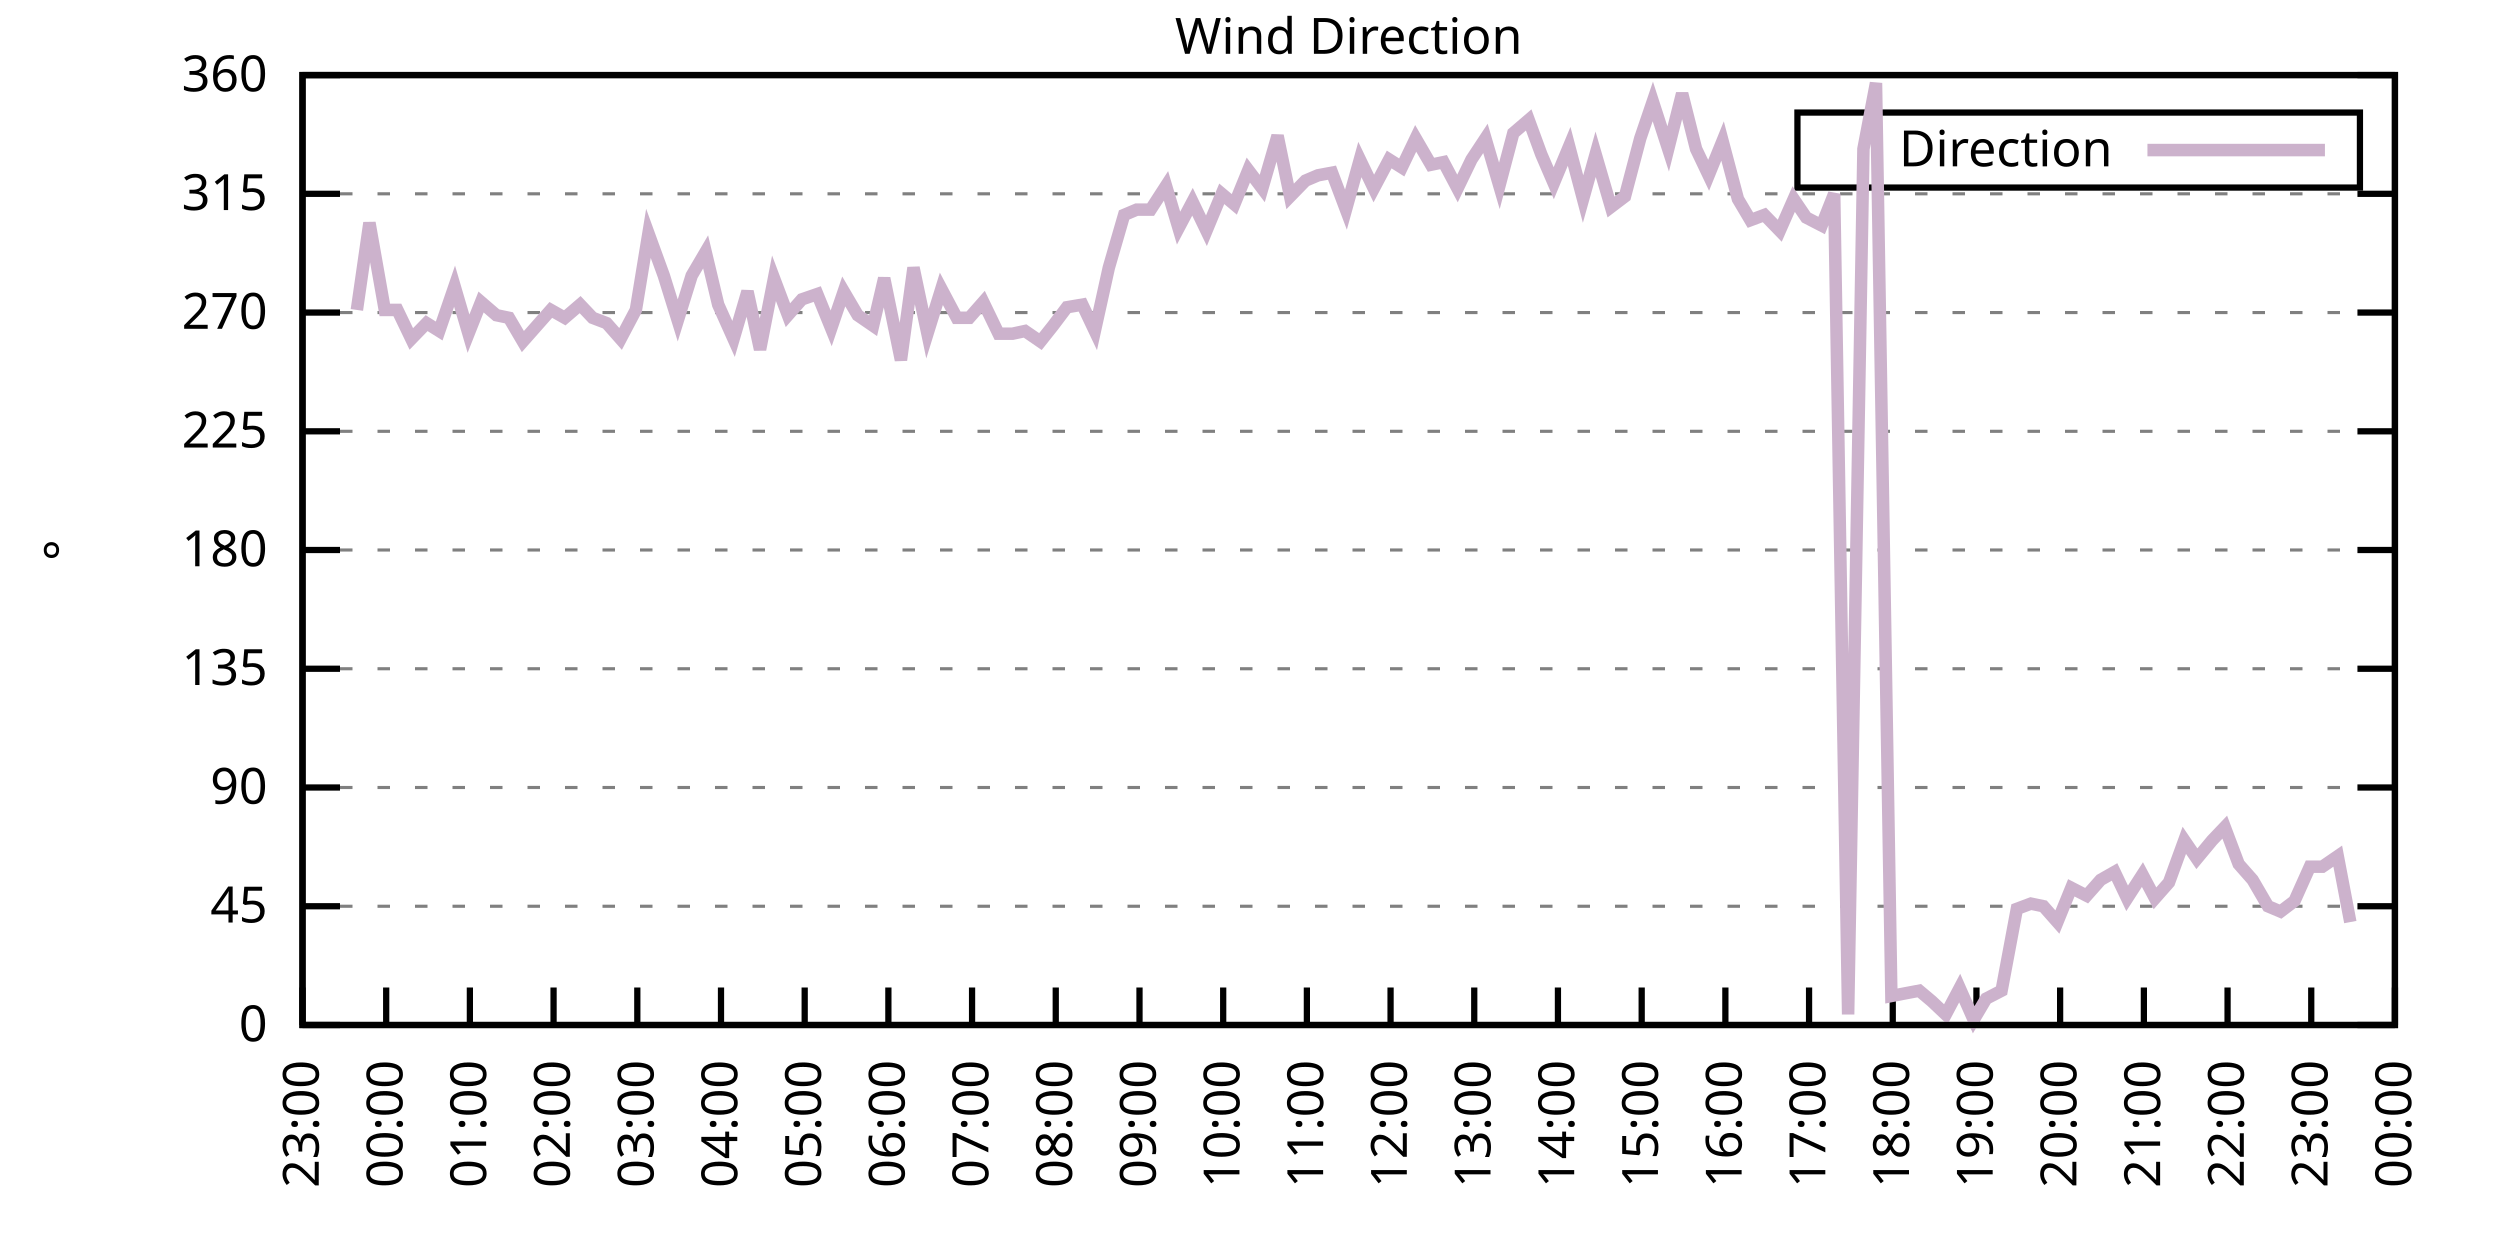
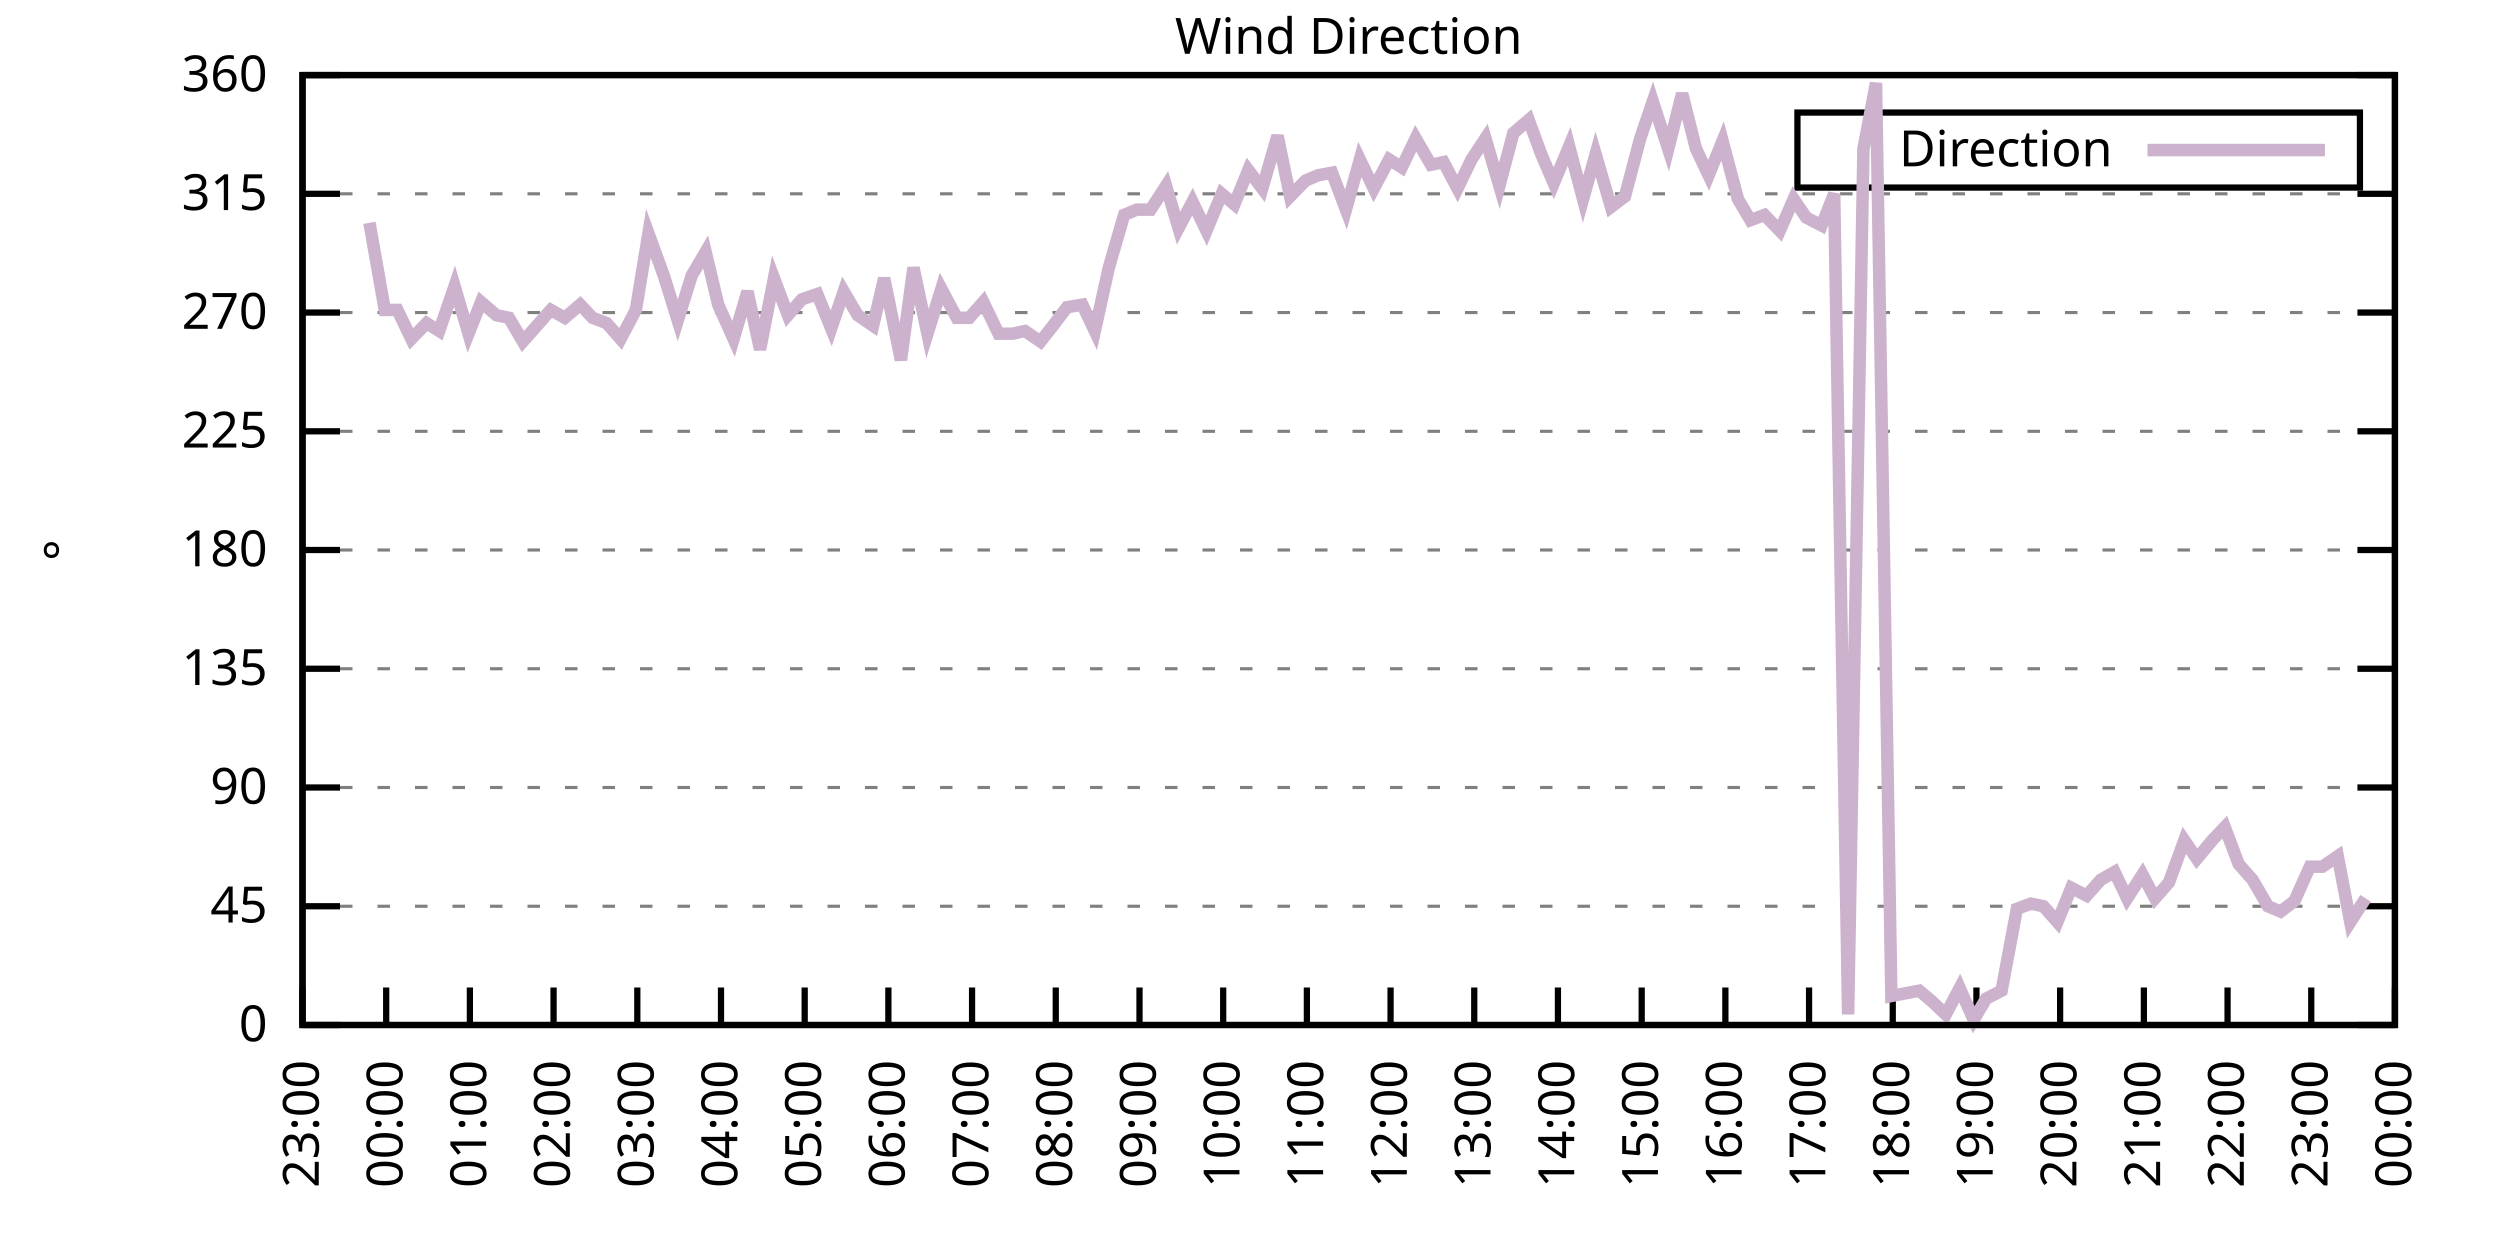
<svg xmlns="http://www.w3.org/2000/svg" xmlns:xlink="http://www.w3.org/1999/xlink" width="400" height="200" viewBox="0 0 400 200">
  <g id="gnuplot_canvas">
    <rect x="0" y="0" width="400" height="200" fill="none" />
    <defs>
      <circle id="gpDot" r="0.5" stroke-width="0.5" stroke="currentColor" />
      <path id="gpPt0" stroke-width="0.333" stroke="currentColor" d="M-1,0 h2 M0,-1 v2" />
      <path id="gpPt1" stroke-width="0.333" stroke="currentColor" d="M-1,-1 L1,1 M1,-1 L-1,1" />
      <path id="gpPt2" stroke-width="0.333" stroke="currentColor" d="M-1,0 L1,0 M0,-1 L0,1 M-1,-1 L1,1 M-1,1 L1,-1" />
      <rect id="gpPt3" stroke-width="0.333" stroke="currentColor" x="-1" y="-1" width="2" height="2" />
      <rect id="gpPt4" stroke-width="0.333" stroke="currentColor" fill="currentColor" x="-1" y="-1" width="2" height="2" />
      <circle id="gpPt5" stroke-width="0.333" stroke="currentColor" cx="0" cy="0" r="1" />
      <use xlink:href="#gpPt5" id="gpPt6" fill="currentColor" stroke="none" />
      <path id="gpPt7" stroke-width="0.333" stroke="currentColor" d="M0,-1.33 L-1.33,0.67 L1.33,0.67 z" />
      <use xlink:href="#gpPt7" id="gpPt8" fill="currentColor" stroke="none" />
      <use xlink:href="#gpPt7" id="gpPt9" stroke="currentColor" transform="rotate(180)" />
      <use xlink:href="#gpPt9" id="gpPt10" fill="currentColor" stroke="none" />
      <use xlink:href="#gpPt3" id="gpPt11" stroke="currentColor" transform="rotate(45)" />
      <use xlink:href="#gpPt11" id="gpPt12" fill="currentColor" stroke="none" />
      <path id="gpPt13" stroke-width="0.333" stroke="currentColor" d="M0,1.330 L1.265,0.411 L0.782,-1.067 L-0.782,-1.076 L-1.265,0.411 z" />
      <use xlink:href="#gpPt13" id="gpPt14" fill="currentColor" stroke="none" />
      <filter id="textbox" filterUnits="objectBoundingBox" x="0" y="0" height="1" width="1">
        <feFlood flood-color="white" flood-opacity="1" result="bgnd" />
        <feComposite in="SourceGraphic" in2="bgnd" operator="atop" />
      </filter>
      <filter id="greybox" filterUnits="objectBoundingBox" x="0" y="0" height="1" width="1">
        <feFlood flood-color="lightgrey" flood-opacity="1" result="grey" />
        <feComposite in="SourceGraphic" in2="grey" operator="atop" />
      </filter>
    </defs>
    <g fill="none" color="white" stroke="currentColor" stroke-width="1.00" stroke-linecap="butt" stroke-linejoin="miter">
</g>
    <g fill="none" color="black" stroke="currentColor" stroke-width="1.00" stroke-linecap="butt" stroke-linejoin="miter">
      <g stroke="none" shape-rendering="crispEdges">
        <polygon fill="rgb(255, 255, 255)" points="48.40,164.00 383.18,164.00 383.18,12.02 48.40,12.02 " />
      </g>
    </g>
    <g fill="none" color="black" stroke="currentColor" stroke-width="1.00" stroke-linecap="butt" stroke-linejoin="miter">
</g>
    <g fill="none" color="black" stroke="black" stroke-width="0.50" stroke-linecap="butt" stroke-linejoin="miter">
</g>
    <g fill="none" color="gray" stroke="currentColor" stroke-width="0.50" stroke-linecap="butt" stroke-linejoin="miter">
      <path stroke="gray" stroke-dasharray="2,4" class="gridline" d="M48.40,164.00 L383.19,164.00  " />
    </g>
    <g fill="none" color="gray" stroke="gray" stroke-width="1.00" stroke-linecap="butt" stroke-linejoin="miter">
</g>
    <g fill="none" color="black" stroke="currentColor" stroke-width="1.00" stroke-linecap="butt" stroke-linejoin="miter">
      <path stroke="black" d="M48.40,164.00 L54.40,164.00 M383.19,164.00 L377.19,164.00  " />
      <g transform="translate(42.80,166.60)" stroke="none" fill="black" font-family="Sans" font-size="8.00" text-anchor="end">
        <text>
          <tspan font-family="Sans"> 0</tspan>
        </text>
      </g>
    </g>
    <g fill="none" color="black" stroke="currentColor" stroke-width="1.00" stroke-linecap="butt" stroke-linejoin="miter">
</g>
    <g fill="none" color="black" stroke="black" stroke-width="0.50" stroke-linecap="butt" stroke-linejoin="miter">
</g>
    <g fill="none" color="gray" stroke="currentColor" stroke-width="0.50" stroke-linecap="butt" stroke-linejoin="miter">
      <path stroke="gray" stroke-dasharray="2,4" class="gridline" d="M48.40,145.00 L383.19,145.00  " />
    </g>
    <g fill="none" color="gray" stroke="gray" stroke-width="1.00" stroke-linecap="butt" stroke-linejoin="miter">
</g>
    <g fill="none" color="black" stroke="currentColor" stroke-width="1.00" stroke-linecap="butt" stroke-linejoin="miter">
      <path stroke="black" d="M48.40,145.00 L54.40,145.00 M383.19,145.00 L377.19,145.00  " />
      <g transform="translate(42.80,147.60)" stroke="none" fill="black" font-family="Sans" font-size="8.00" text-anchor="end">
        <text>
          <tspan font-family="Sans"> 45</tspan>
        </text>
      </g>
    </g>
    <g fill="none" color="black" stroke="currentColor" stroke-width="1.00" stroke-linecap="butt" stroke-linejoin="miter">
</g>
    <g fill="none" color="black" stroke="black" stroke-width="0.50" stroke-linecap="butt" stroke-linejoin="miter">
</g>
    <g fill="none" color="gray" stroke="currentColor" stroke-width="0.50" stroke-linecap="butt" stroke-linejoin="miter">
      <path stroke="gray" stroke-dasharray="2,4" class="gridline" d="M48.40,126.00 L383.19,126.00  " />
    </g>
    <g fill="none" color="gray" stroke="gray" stroke-width="1.00" stroke-linecap="butt" stroke-linejoin="miter">
</g>
    <g fill="none" color="black" stroke="currentColor" stroke-width="1.00" stroke-linecap="butt" stroke-linejoin="miter">
      <path stroke="black" d="M48.40,126.00 L54.40,126.00 M383.19,126.00 L377.19,126.00  " />
      <g transform="translate(42.80,128.60)" stroke="none" fill="black" font-family="Sans" font-size="8.00" text-anchor="end">
        <text>
          <tspan font-family="Sans"> 90</tspan>
        </text>
      </g>
    </g>
    <g fill="none" color="black" stroke="currentColor" stroke-width="1.00" stroke-linecap="butt" stroke-linejoin="miter">
</g>
    <g fill="none" color="black" stroke="black" stroke-width="0.50" stroke-linecap="butt" stroke-linejoin="miter">
</g>
    <g fill="none" color="gray" stroke="currentColor" stroke-width="0.50" stroke-linecap="butt" stroke-linejoin="miter">
      <path stroke="gray" stroke-dasharray="2,4" class="gridline" d="M48.40,107.00 L383.19,107.00  " />
    </g>
    <g fill="none" color="gray" stroke="gray" stroke-width="1.00" stroke-linecap="butt" stroke-linejoin="miter">
</g>
    <g fill="none" color="black" stroke="currentColor" stroke-width="1.00" stroke-linecap="butt" stroke-linejoin="miter">
      <path stroke="black" d="M48.40,107.00 L54.40,107.00 M383.19,107.00 L377.19,107.00  " />
      <g transform="translate(42.80,109.60)" stroke="none" fill="black" font-family="Sans" font-size="8.00" text-anchor="end">
        <text>
          <tspan font-family="Sans"> 135</tspan>
        </text>
      </g>
    </g>
    <g fill="none" color="black" stroke="currentColor" stroke-width="1.00" stroke-linecap="butt" stroke-linejoin="miter">
</g>
    <g fill="none" color="black" stroke="black" stroke-width="0.50" stroke-linecap="butt" stroke-linejoin="miter">
</g>
    <g fill="none" color="gray" stroke="currentColor" stroke-width="0.50" stroke-linecap="butt" stroke-linejoin="miter">
      <path stroke="gray" stroke-dasharray="2,4" class="gridline" d="M48.40,88.00 L383.19,88.00  " />
    </g>
    <g fill="none" color="gray" stroke="gray" stroke-width="1.00" stroke-linecap="butt" stroke-linejoin="miter">
</g>
    <g fill="none" color="black" stroke="currentColor" stroke-width="1.00" stroke-linecap="butt" stroke-linejoin="miter">
      <path stroke="black" d="M48.40,88.00 L54.40,88.00 M383.19,88.00 L377.19,88.00  " />
      <g transform="translate(42.80,90.60)" stroke="none" fill="black" font-family="Sans" font-size="8.00" text-anchor="end">
        <text>
          <tspan font-family="Sans"> 180</tspan>
        </text>
      </g>
    </g>
    <g fill="none" color="black" stroke="currentColor" stroke-width="1.00" stroke-linecap="butt" stroke-linejoin="miter">
</g>
    <g fill="none" color="black" stroke="black" stroke-width="0.50" stroke-linecap="butt" stroke-linejoin="miter">
</g>
    <g fill="none" color="gray" stroke="currentColor" stroke-width="0.50" stroke-linecap="butt" stroke-linejoin="miter">
      <path stroke="gray" stroke-dasharray="2,4" class="gridline" d="M48.40,69.01 L383.19,69.01  " />
    </g>
    <g fill="none" color="gray" stroke="gray" stroke-width="1.00" stroke-linecap="butt" stroke-linejoin="miter">
</g>
    <g fill="none" color="black" stroke="currentColor" stroke-width="1.00" stroke-linecap="butt" stroke-linejoin="miter">
      <path stroke="black" d="M48.40,69.01 L54.40,69.01 M383.19,69.01 L377.19,69.01  " />
      <g transform="translate(42.80,71.61)" stroke="none" fill="black" font-family="Sans" font-size="8.00" text-anchor="end">
        <text>
          <tspan font-family="Sans"> 225</tspan>
        </text>
      </g>
    </g>
    <g fill="none" color="black" stroke="currentColor" stroke-width="1.00" stroke-linecap="butt" stroke-linejoin="miter">
</g>
    <g fill="none" color="black" stroke="black" stroke-width="0.50" stroke-linecap="butt" stroke-linejoin="miter">
</g>
    <g fill="none" color="gray" stroke="currentColor" stroke-width="0.50" stroke-linecap="butt" stroke-linejoin="miter">
      <path stroke="gray" stroke-dasharray="2,4" class="gridline" d="M48.40,50.01 L383.19,50.01  " />
    </g>
    <g fill="none" color="gray" stroke="gray" stroke-width="1.00" stroke-linecap="butt" stroke-linejoin="miter">
</g>
    <g fill="none" color="black" stroke="currentColor" stroke-width="1.00" stroke-linecap="butt" stroke-linejoin="miter">
      <path stroke="black" d="M48.40,50.01 L54.40,50.01 M383.19,50.01 L377.19,50.01  " />
      <g transform="translate(42.80,52.61)" stroke="none" fill="black" font-family="Sans" font-size="8.00" text-anchor="end">
        <text>
          <tspan font-family="Sans"> 270</tspan>
        </text>
      </g>
    </g>
    <g fill="none" color="black" stroke="currentColor" stroke-width="1.00" stroke-linecap="butt" stroke-linejoin="miter">
</g>
    <g fill="none" color="black" stroke="black" stroke-width="0.50" stroke-linecap="butt" stroke-linejoin="miter">
</g>
    <g fill="none" color="gray" stroke="currentColor" stroke-width="0.50" stroke-linecap="butt" stroke-linejoin="miter">
      <path stroke="gray" stroke-dasharray="2,4" class="gridline" d="M48.40,31.01 L383.19,31.01  " />
    </g>
    <g fill="none" color="gray" stroke="gray" stroke-width="1.00" stroke-linecap="butt" stroke-linejoin="miter">
</g>
    <g fill="none" color="black" stroke="currentColor" stroke-width="1.00" stroke-linecap="butt" stroke-linejoin="miter">
      <path stroke="black" d="M48.40,31.01 L54.40,31.01 M383.19,31.01 L377.19,31.01  " />
      <g transform="translate(42.80,33.61)" stroke="none" fill="black" font-family="Sans" font-size="8.00" text-anchor="end">
        <text>
          <tspan font-family="Sans"> 315</tspan>
        </text>
      </g>
    </g>
    <g fill="none" color="black" stroke="currentColor" stroke-width="1.00" stroke-linecap="butt" stroke-linejoin="miter">
</g>
    <g fill="none" color="black" stroke="black" stroke-width="0.50" stroke-linecap="butt" stroke-linejoin="miter">
</g>
    <g fill="none" color="gray" stroke="currentColor" stroke-width="0.50" stroke-linecap="butt" stroke-linejoin="miter">
      <path stroke="gray" stroke-dasharray="2,4" class="gridline" d="M48.40,12.01 L383.19,12.01  " />
    </g>
    <g fill="none" color="gray" stroke="gray" stroke-width="1.00" stroke-linecap="butt" stroke-linejoin="miter">
</g>
    <g fill="none" color="black" stroke="currentColor" stroke-width="1.00" stroke-linecap="butt" stroke-linejoin="miter">
      <path stroke="black" d="M48.40,12.01 L54.40,12.01 M383.19,12.01 L377.19,12.01  " />
      <g transform="translate(42.80,14.61)" stroke="none" fill="black" font-family="Sans" font-size="8.00" text-anchor="end">
        <text>
          <tspan font-family="Sans"> 360</tspan>
        </text>
      </g>
    </g>
    <g fill="none" color="black" stroke="currentColor" stroke-width="1.00" stroke-linecap="butt" stroke-linejoin="miter">
      <path stroke="black" d="M48.40,164.00 L48.40,158.00  " />
      <g transform="translate(51.00,169.60) rotate(270.00)" stroke="none" fill="black" font-family="Sans" font-size="8.00" text-anchor="end">
        <text>
          <tspan font-family="Sans">23:00</tspan>
        </text>
      </g>
    </g>
    <g fill="none" color="black" stroke="currentColor" stroke-width="1.00" stroke-linecap="butt" stroke-linejoin="miter">
      <path stroke="black" d="M61.79,164.00 L61.79,158.00  " />
      <g transform="translate(64.39,169.60) rotate(270.00)" stroke="none" fill="black" font-family="Sans" font-size="8.00" text-anchor="end">
        <text>
          <tspan font-family="Sans">00:00</tspan>
        </text>
      </g>
    </g>
    <g fill="none" color="black" stroke="currentColor" stroke-width="1.00" stroke-linecap="butt" stroke-linejoin="miter">
      <path stroke="black" d="M75.18,164.00 L75.18,158.00  " />
      <g transform="translate(77.78,169.60) rotate(270.00)" stroke="none" fill="black" font-family="Sans" font-size="8.00" text-anchor="end">
        <text>
          <tspan font-family="Sans">01:00</tspan>
        </text>
      </g>
    </g>
    <g fill="none" color="black" stroke="currentColor" stroke-width="1.00" stroke-linecap="butt" stroke-linejoin="miter">
      <path stroke="black" d="M88.57,164.00 L88.57,158.00  " />
      <g transform="translate(91.17,169.60) rotate(270.00)" stroke="none" fill="black" font-family="Sans" font-size="8.00" text-anchor="end">
        <text>
          <tspan font-family="Sans">02:00</tspan>
        </text>
      </g>
    </g>
    <g fill="none" color="black" stroke="currentColor" stroke-width="1.00" stroke-linecap="butt" stroke-linejoin="miter">
      <path stroke="black" d="M101.97,164.00 L101.97,158.00  " />
      <g transform="translate(104.57,169.60) rotate(270.00)" stroke="none" fill="black" font-family="Sans" font-size="8.00" text-anchor="end">
        <text>
          <tspan font-family="Sans">03:00</tspan>
        </text>
      </g>
    </g>
    <g fill="none" color="black" stroke="currentColor" stroke-width="1.00" stroke-linecap="butt" stroke-linejoin="miter">
      <path stroke="black" d="M115.36,164.00 L115.36,158.00  " />
      <g transform="translate(117.96,169.60) rotate(270.00)" stroke="none" fill="black" font-family="Sans" font-size="8.00" text-anchor="end">
        <text>
          <tspan font-family="Sans">04:00</tspan>
        </text>
      </g>
    </g>
    <g fill="none" color="black" stroke="currentColor" stroke-width="1.00" stroke-linecap="butt" stroke-linejoin="miter">
      <path stroke="black" d="M128.75,164.00 L128.75,158.00  " />
      <g transform="translate(131.35,169.60) rotate(270.00)" stroke="none" fill="black" font-family="Sans" font-size="8.00" text-anchor="end">
        <text>
          <tspan font-family="Sans">05:00</tspan>
        </text>
      </g>
    </g>
    <g fill="none" color="black" stroke="currentColor" stroke-width="1.00" stroke-linecap="butt" stroke-linejoin="miter">
      <path stroke="black" d="M142.14,164.00 L142.14,158.00  " />
      <g transform="translate(144.74,169.60) rotate(270.00)" stroke="none" fill="black" font-family="Sans" font-size="8.00" text-anchor="end">
        <text>
          <tspan font-family="Sans">06:00</tspan>
        </text>
      </g>
    </g>
    <g fill="none" color="black" stroke="currentColor" stroke-width="1.00" stroke-linecap="butt" stroke-linejoin="miter">
      <path stroke="black" d="M155.53,164.00 L155.53,158.00  " />
      <g transform="translate(158.13,169.60) rotate(270.00)" stroke="none" fill="black" font-family="Sans" font-size="8.00" text-anchor="end">
        <text>
          <tspan font-family="Sans">07:00</tspan>
        </text>
      </g>
    </g>
    <g fill="none" color="black" stroke="currentColor" stroke-width="1.00" stroke-linecap="butt" stroke-linejoin="miter">
      <path stroke="black" d="M168.92,164.00 L168.92,158.00  " />
      <g transform="translate(171.52,169.60) rotate(270.00)" stroke="none" fill="black" font-family="Sans" font-size="8.00" text-anchor="end">
        <text>
          <tspan font-family="Sans">08:00</tspan>
        </text>
      </g>
    </g>
    <g fill="none" color="black" stroke="currentColor" stroke-width="1.00" stroke-linecap="butt" stroke-linejoin="miter">
      <path stroke="black" d="M182.32,164.00 L182.32,158.00  " />
      <g transform="translate(184.92,169.60) rotate(270.00)" stroke="none" fill="black" font-family="Sans" font-size="8.00" text-anchor="end">
        <text>
          <tspan font-family="Sans">09:00</tspan>
        </text>
      </g>
    </g>
    <g fill="none" color="black" stroke="currentColor" stroke-width="1.00" stroke-linecap="butt" stroke-linejoin="miter">
      <path stroke="black" d="M195.71,164.00 L195.71,158.00  " />
      <g transform="translate(198.31,169.60) rotate(270.00)" stroke="none" fill="black" font-family="Sans" font-size="8.00" text-anchor="end">
        <text>
          <tspan font-family="Sans">10:00</tspan>
        </text>
      </g>
    </g>
    <g fill="none" color="black" stroke="currentColor" stroke-width="1.00" stroke-linecap="butt" stroke-linejoin="miter">
      <path stroke="black" d="M209.10,164.00 L209.10,158.00  " />
      <g transform="translate(211.70,169.60) rotate(270.00)" stroke="none" fill="black" font-family="Sans" font-size="8.00" text-anchor="end">
        <text>
          <tspan font-family="Sans">11:00</tspan>
        </text>
      </g>
    </g>
    <g fill="none" color="black" stroke="currentColor" stroke-width="1.00" stroke-linecap="butt" stroke-linejoin="miter">
      <path stroke="black" d="M222.49,164.00 L222.49,158.00  " />
      <g transform="translate(225.09,169.60) rotate(270.00)" stroke="none" fill="black" font-family="Sans" font-size="8.00" text-anchor="end">
        <text>
          <tspan font-family="Sans">12:00</tspan>
        </text>
      </g>
    </g>
    <g fill="none" color="black" stroke="currentColor" stroke-width="1.00" stroke-linecap="butt" stroke-linejoin="miter">
      <path stroke="black" d="M235.88,164.00 L235.88,158.00  " />
      <g transform="translate(238.48,169.60) rotate(270.00)" stroke="none" fill="black" font-family="Sans" font-size="8.00" text-anchor="end">
        <text>
          <tspan font-family="Sans">13:00</tspan>
        </text>
      </g>
    </g>
    <g fill="none" color="black" stroke="currentColor" stroke-width="1.00" stroke-linecap="butt" stroke-linejoin="miter">
      <path stroke="black" d="M249.27,164.00 L249.27,158.00  " />
      <g transform="translate(251.87,169.60) rotate(270.00)" stroke="none" fill="black" font-family="Sans" font-size="8.00" text-anchor="end">
        <text>
          <tspan font-family="Sans">14:00</tspan>
        </text>
      </g>
    </g>
    <g fill="none" color="black" stroke="currentColor" stroke-width="1.00" stroke-linecap="butt" stroke-linejoin="miter">
      <path stroke="black" d="M262.67,164.00 L262.67,158.00  " />
      <g transform="translate(265.27,169.60) rotate(270.00)" stroke="none" fill="black" font-family="Sans" font-size="8.00" text-anchor="end">
        <text>
          <tspan font-family="Sans">15:00</tspan>
        </text>
      </g>
    </g>
    <g fill="none" color="black" stroke="currentColor" stroke-width="1.00" stroke-linecap="butt" stroke-linejoin="miter">
      <path stroke="black" d="M276.06,164.00 L276.06,158.00  " />
      <g transform="translate(278.66,169.60) rotate(270.00)" stroke="none" fill="black" font-family="Sans" font-size="8.00" text-anchor="end">
        <text>
          <tspan font-family="Sans">16:00</tspan>
        </text>
      </g>
    </g>
    <g fill="none" color="black" stroke="currentColor" stroke-width="1.00" stroke-linecap="butt" stroke-linejoin="miter">
      <path stroke="black" d="M289.45,164.00 L289.45,158.00  " />
      <g transform="translate(292.05,169.60) rotate(270.00)" stroke="none" fill="black" font-family="Sans" font-size="8.00" text-anchor="end">
        <text>
          <tspan font-family="Sans">17:00</tspan>
        </text>
      </g>
    </g>
    <g fill="none" color="black" stroke="currentColor" stroke-width="1.00" stroke-linecap="butt" stroke-linejoin="miter">
      <path stroke="black" d="M302.84,164.00 L302.84,158.00  " />
      <g transform="translate(305.44,169.60) rotate(270.00)" stroke="none" fill="black" font-family="Sans" font-size="8.00" text-anchor="end">
        <text>
          <tspan font-family="Sans">18:00</tspan>
        </text>
      </g>
    </g>
    <g fill="none" color="black" stroke="currentColor" stroke-width="1.00" stroke-linecap="butt" stroke-linejoin="miter">
      <path stroke="black" d="M316.23,164.00 L316.23,158.00  " />
      <g transform="translate(318.83,169.60) rotate(270.00)" stroke="none" fill="black" font-family="Sans" font-size="8.00" text-anchor="end">
        <text>
          <tspan font-family="Sans">19:00</tspan>
        </text>
      </g>
    </g>
    <g fill="none" color="black" stroke="currentColor" stroke-width="1.00" stroke-linecap="butt" stroke-linejoin="miter">
      <path stroke="black" d="M329.62,164.00 L329.62,158.00  " />
      <g transform="translate(332.22,169.60) rotate(270.00)" stroke="none" fill="black" font-family="Sans" font-size="8.00" text-anchor="end">
        <text>
          <tspan font-family="Sans">20:00</tspan>
        </text>
      </g>
    </g>
    <g fill="none" color="black" stroke="currentColor" stroke-width="1.00" stroke-linecap="butt" stroke-linejoin="miter">
      <path stroke="black" d="M343.02,164.00 L343.02,158.00  " />
      <g transform="translate(345.62,169.60) rotate(270.00)" stroke="none" fill="black" font-family="Sans" font-size="8.00" text-anchor="end">
        <text>
          <tspan font-family="Sans">21:00</tspan>
        </text>
      </g>
    </g>
    <g fill="none" color="black" stroke="currentColor" stroke-width="1.00" stroke-linecap="butt" stroke-linejoin="miter">
      <path stroke="black" d="M356.41,164.00 L356.41,158.00  " />
      <g transform="translate(359.01,169.60) rotate(270.00)" stroke="none" fill="black" font-family="Sans" font-size="8.00" text-anchor="end">
        <text>
          <tspan font-family="Sans">22:00</tspan>
        </text>
      </g>
    </g>
    <g fill="none" color="black" stroke="currentColor" stroke-width="1.00" stroke-linecap="butt" stroke-linejoin="miter">
      <path stroke="black" d="M369.80,164.00 L369.80,158.00  " />
      <g transform="translate(372.40,169.60) rotate(270.00)" stroke="none" fill="black" font-family="Sans" font-size="8.00" text-anchor="end">
        <text>
          <tspan font-family="Sans">23:00</tspan>
        </text>
      </g>
    </g>
    <g fill="none" color="black" stroke="currentColor" stroke-width="1.00" stroke-linecap="butt" stroke-linejoin="miter">
      <path stroke="black" d="M383.19,164.00 L383.19,158.00  " />
      <g transform="translate(385.79,169.60) rotate(270.00)" stroke="none" fill="black" font-family="Sans" font-size="8.00" text-anchor="end">
        <text>
          <tspan font-family="Sans">00:00</tspan>
        </text>
      </g>
    </g>
    <g fill="none" color="black" stroke="currentColor" stroke-width="1.00" stroke-linecap="butt" stroke-linejoin="miter">
</g>
    <g fill="none" color="black" stroke="currentColor" stroke-width="1.00" stroke-linecap="butt" stroke-linejoin="miter">
      <path stroke="black" d="M48.40,12.01 L48.40,164.00 L383.19,164.00 L383.19,12.01 L48.40,12.01 Z  " />
    </g>
    <g fill="none" color="black" stroke="currentColor" stroke-width="1.00" stroke-linecap="butt" stroke-linejoin="miter">
</g>
    <g fill="none" color="black" stroke="currentColor" stroke-width="1.00" stroke-linecap="butt" stroke-linejoin="miter">
      <path stroke="black" d="M287.59,30.01 L287.59,18.01 L377.59,18.01 L377.59,30.01 L287.59,30.01 Z  " />
    </g>
    <g id="Wind_direction_plot_1">
      <g fill="none" color="white" stroke="black" stroke-width="2.00" stroke-linecap="butt" stroke-linejoin="miter">
</g>
      <g fill="none" color="black" stroke="currentColor" stroke-width="2.00" stroke-linecap="butt" stroke-linejoin="miter">
        <g transform="translate(337.99,26.61)" stroke="none" fill="black" font-family="Sans" font-size="8.00" text-anchor="end">
          <text>
            <tspan font-family="Sans">Direction</tspan>
          </text>
        </g>
      </g>
      <g fill="none" color="black" stroke="currentColor" stroke-width="2.00" stroke-linecap="butt" stroke-linejoin="miter">
-         <path stroke="rgb(204, 178, 204)" d="M343.59,24.01 L371.99,24.01 M57.10,49.59 L59.11,35.65 L61.57,49.59 L63.58,49.59 L65.81,54.23 L68.26,51.70   L70.27,52.96 L72.73,45.79 L74.96,53.39 L76.97,48.32 L79.42,50.43 L81.43,50.85 L83.66,54.65 L88.13,49.59   L90.36,50.85 L92.82,48.74 L94.82,50.85 L97.06,51.70 L99.29,54.23 L101.74,49.59 L103.75,37.34 L106.21,44.10   L108.44,51.27 L110.67,44.10 L112.90,40.30 L114.91,48.74 L117.37,54.23 L119.60,46.63 L121.61,55.92 L123.84,44.52   L126.07,50.43 L128.30,47.90 L130.76,47.05 L132.99,52.54 L135.00,46.63 L137.23,50.43 L139.69,52.12 L141.47,44.52   L144.15,57.61 L146.16,42.83 L148.39,53.39 L150.62,46.21 L153.08,50.85 L155.09,50.85 L157.32,48.32 L159.77,53.39   L162.01,53.39 L164.01,52.96 L166.47,54.65 L168.48,52.12 L170.71,49.16 L173.17,48.74 L175.17,52.96 L177.41,42.83   L179.86,34.39 L181.87,33.54 L184.10,33.54 L186.56,29.74 L188.57,36.50 L190.80,32.28 L193.03,36.92 L195.48,31.01   L197.49,32.70 L199.73,27.21 L201.96,30.16 L204.41,21.72 L206.42,31.43 L208.88,28.90 L210.88,28.05 L213.12,27.63   L215.35,33.54 L217.58,25.52 L219.81,30.16 L222.27,25.52 L224.28,26.79 L226.51,22.14 L228.96,26.36 L230.97,25.94   L233.20,30.16 L235.44,25.52 L237.67,22.14 L239.90,29.74 L242.13,21.30 L244.59,19.19 L246.60,24.68 L248.60,29.32   L251.06,23.41 L253.29,31.85 L255.30,24.68 L257.76,33.12 L259.99,31.43 L262.44,22.14 L264.45,16.23 L266.91,23.83   L269.14,14.97 L271.37,23.83 L273.38,28.05 L275.61,22.56 L278.07,31.85 L280.07,35.23 L282.31,34.39 L284.76,36.92   L286.99,31.85 L289.00,34.81 L291.46,36.08 L293.47,31.01 L295.70,162.31 L298.15,23.83 L300.16,13.28 L302.62,159.36   L304.85,158.93 L307.08,158.51 L309.09,160.20 L311.32,162.31 L313.55,158.09 L315.79,163.16 L317.79,159.78 L320.25,158.51   L322.70,145.42 L324.94,144.58 L326.95,145.00 L329.18,147.53 L331.41,142.05 L333.86,143.31 L336.10,140.78 L338.33,139.51   L340.34,143.73 L342.79,139.93 L344.80,143.73 L347.03,141.20 L349.49,134.45 L351.50,137.40 L353.95,134.45 L355.96,132.34   L358.19,138.25 L360.42,140.78 L362.88,145.00 L364.89,145.85 L367.12,144.16 L369.58,138.67 L371.58,138.67 L374.04,136.98   L376.05,147.53  " />
+         <path stroke="rgb(204, 178, 204)" d="M343.59,24.01 L371.99,24.01 M59.11,35.65 L61.57,49.59 L63.58,49.59 L65.81,54.23 L68.26,51.70 L70.27,52.96   L72.73,45.79 L74.96,53.39 L76.97,48.32 L79.42,50.43 L81.43,50.85 L83.66,54.65 L88.13,49.59 L90.36,50.85   L92.82,48.74 L94.82,50.85 L97.06,51.70 L99.29,54.23 L101.74,49.59 L103.75,37.34 L106.21,44.10 L108.44,51.27   L110.67,44.10 L112.90,40.30 L114.91,48.74 L117.37,54.23 L119.60,46.63 L121.61,55.92 L123.84,44.52 L126.07,50.43   L128.30,47.90 L130.76,47.05 L132.99,52.54 L135.00,46.63 L137.23,50.43 L139.69,52.12 L141.47,44.52 L144.15,57.61   L146.16,42.83 L148.39,53.39 L150.62,46.21 L153.08,50.85 L155.09,50.85 L157.32,48.32 L159.77,53.39 L162.01,53.39   L164.01,52.96 L166.47,54.65 L168.48,52.12 L170.71,49.16 L173.17,48.74 L175.17,52.96 L177.41,42.83 L179.86,34.39   L181.87,33.54 L184.10,33.54 L186.56,29.74 L188.57,36.50 L190.80,32.28 L193.03,36.92 L195.48,31.01 L197.49,32.70   L199.73,27.21 L201.96,30.16 L204.41,21.72 L206.42,31.43 L208.88,28.90 L210.88,28.05 L213.12,27.63 L215.35,33.54   L217.58,25.52 L219.81,30.16 L222.27,25.52 L224.28,26.79 L226.51,22.14 L228.96,26.36 L230.97,25.94 L233.20,30.16   L235.44,25.52 L237.67,22.14 L239.90,29.74 L242.13,21.30 L244.59,19.19 L246.60,24.68 L248.60,29.32 L251.06,23.41   L253.29,31.85 L255.30,24.68 L257.76,33.12 L259.99,31.43 L262.44,22.14 L264.45,16.23 L266.91,23.83 L269.14,14.97   L271.37,23.83 L273.38,28.05 L275.61,22.56 L278.07,31.85 L280.07,35.23 L282.31,34.39 L284.76,36.92 L286.99,31.85   L289.00,34.81 L291.46,36.08 L293.47,31.01 L295.70,162.31 L298.15,23.83 L300.16,13.28 L302.62,159.36 L304.85,158.93   L307.08,158.51 L309.09,160.20 L311.32,162.31 L313.55,158.09 L315.79,163.16 L317.79,159.78 L320.25,158.51 L322.70,145.42   L324.94,144.58 L326.95,145.00 L329.18,147.53 L331.41,142.05 L333.86,143.31 L336.10,140.78 L338.33,139.51 L340.34,143.73   L342.79,139.93 L344.80,143.73 L347.03,141.20 L349.49,134.45 L351.50,137.40 L353.95,134.45 L355.96,132.34 L358.19,138.25   L360.42,140.78 L362.88,145.00 L364.89,145.85 L367.12,144.16 L369.58,138.67 L371.58,138.67 L374.04,136.98 L376.05,147.53   L378.50,143.73  " />
      </g>
    </g>
    <g fill="none" color="black" stroke="currentColor" stroke-width="2.00" stroke-linecap="butt" stroke-linejoin="miter">
</g>
    <g fill="none" color="black" stroke="black" stroke-width="1.00" stroke-linecap="butt" stroke-linejoin="miter">
</g>
    <g fill="none" color="black" stroke="currentColor" stroke-width="1.00" stroke-linecap="butt" stroke-linejoin="miter">
      <path stroke="black" d="M48.40,12.01 L48.40,164.00 L383.19,164.00 L383.19,12.01 L48.40,12.01 Z  " />
      <g transform="translate(12.80,88.01) rotate(270.00)" stroke="none" fill="black" font-family="Sans" font-size="8.00" text-anchor="middle">
        <text>
          <tspan font-family="Sans">°</tspan>
        </text>
      </g>
    </g>
    <g fill="none" color="black" stroke="currentColor" stroke-width="1.00" stroke-linecap="butt" stroke-linejoin="miter">
</g>
    <g fill="none" color="black" stroke="currentColor" stroke-width="1.00" stroke-linecap="butt" stroke-linejoin="miter">
      <g transform="translate(215.79,8.61)" stroke="none" fill="black" font-family="Sans" font-size="8.00" text-anchor="middle">
        <text>
          <tspan font-family="Sans">Wind Direction</tspan>
        </text>
      </g>
    </g>
    <g fill="none" color="black" stroke="currentColor" stroke-width="1.00" stroke-linecap="butt" stroke-linejoin="miter">
</g>
  </g>
</svg>
